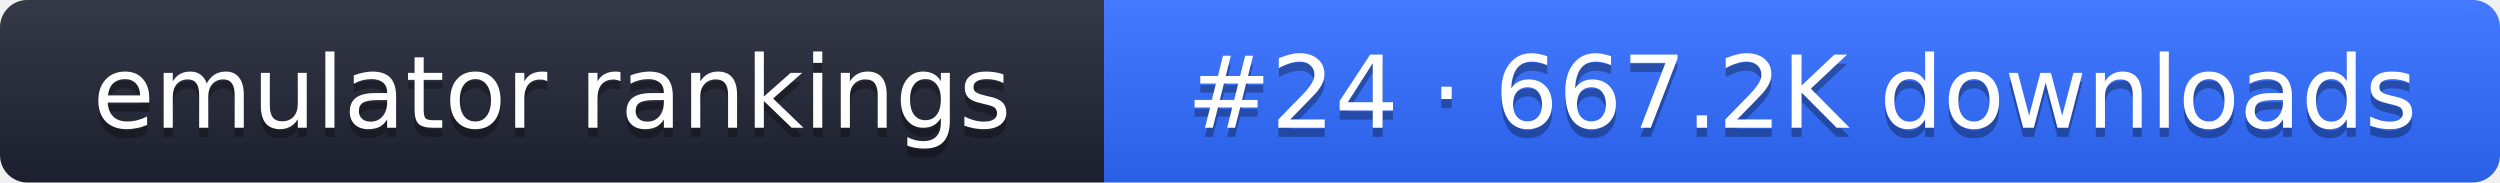
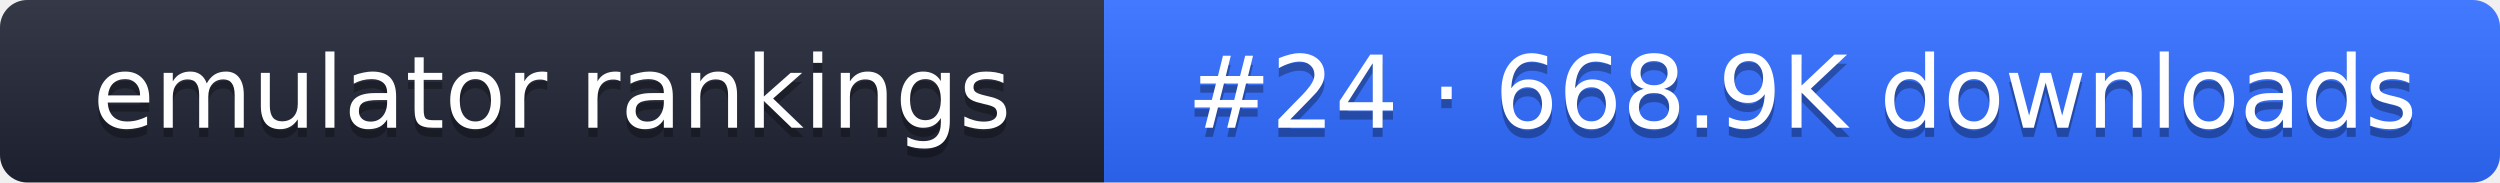
- <svg xmlns="http://www.w3.org/2000/svg" width="274" height="20" role="img" aria-label="emulator rankings: #24 · 667.2K downloads">
+ <svg xmlns="http://www.w3.org/2000/svg" width="274" height="20" role="img" aria-label="emulator rankings: #24 · 668.9K downloads">
  <linearGradient id="g" x2="0" y2="100%">
    <stop offset="0" stop-color="#fff" stop-opacity=".1" />
    <stop offset="1" stop-opacity=".1" />
  </linearGradient>
  <clipPath id="r">
    <rect width="274" height="20" rx="3" fill="#fff" />
  </clipPath>
  <g clip-path="url(#r)">
    <rect width="121" height="20" fill="#1f2433" />
    <rect x="121" width="153" height="20" fill="#2f6bff" />
    <rect width="274" height="20" fill="url(#g)" />
  </g>
  <g fill="#fff" text-anchor="middle" font-family="Verdana,DejaVu Sans,sans-serif" font-size="11">
    <text x="60.5" y="15" fill="#010101" fill-opacity=".3">emulator rankings</text>
    <text x="60.5" y="14">emulator rankings</text>
-     <text x="197.5" y="15" fill="#010101" fill-opacity=".3">#24 · 667.2K downloads</text>
-     <text x="197.5" y="14">#24 · 667.2K downloads</text>
+     <text x="197.5" y="15" fill="#010101" fill-opacity=".3">#24 · 668.9K downloads</text>
+     <text x="197.5" y="14">#24 · 668.9K downloads</text>
  </g>
</svg>
